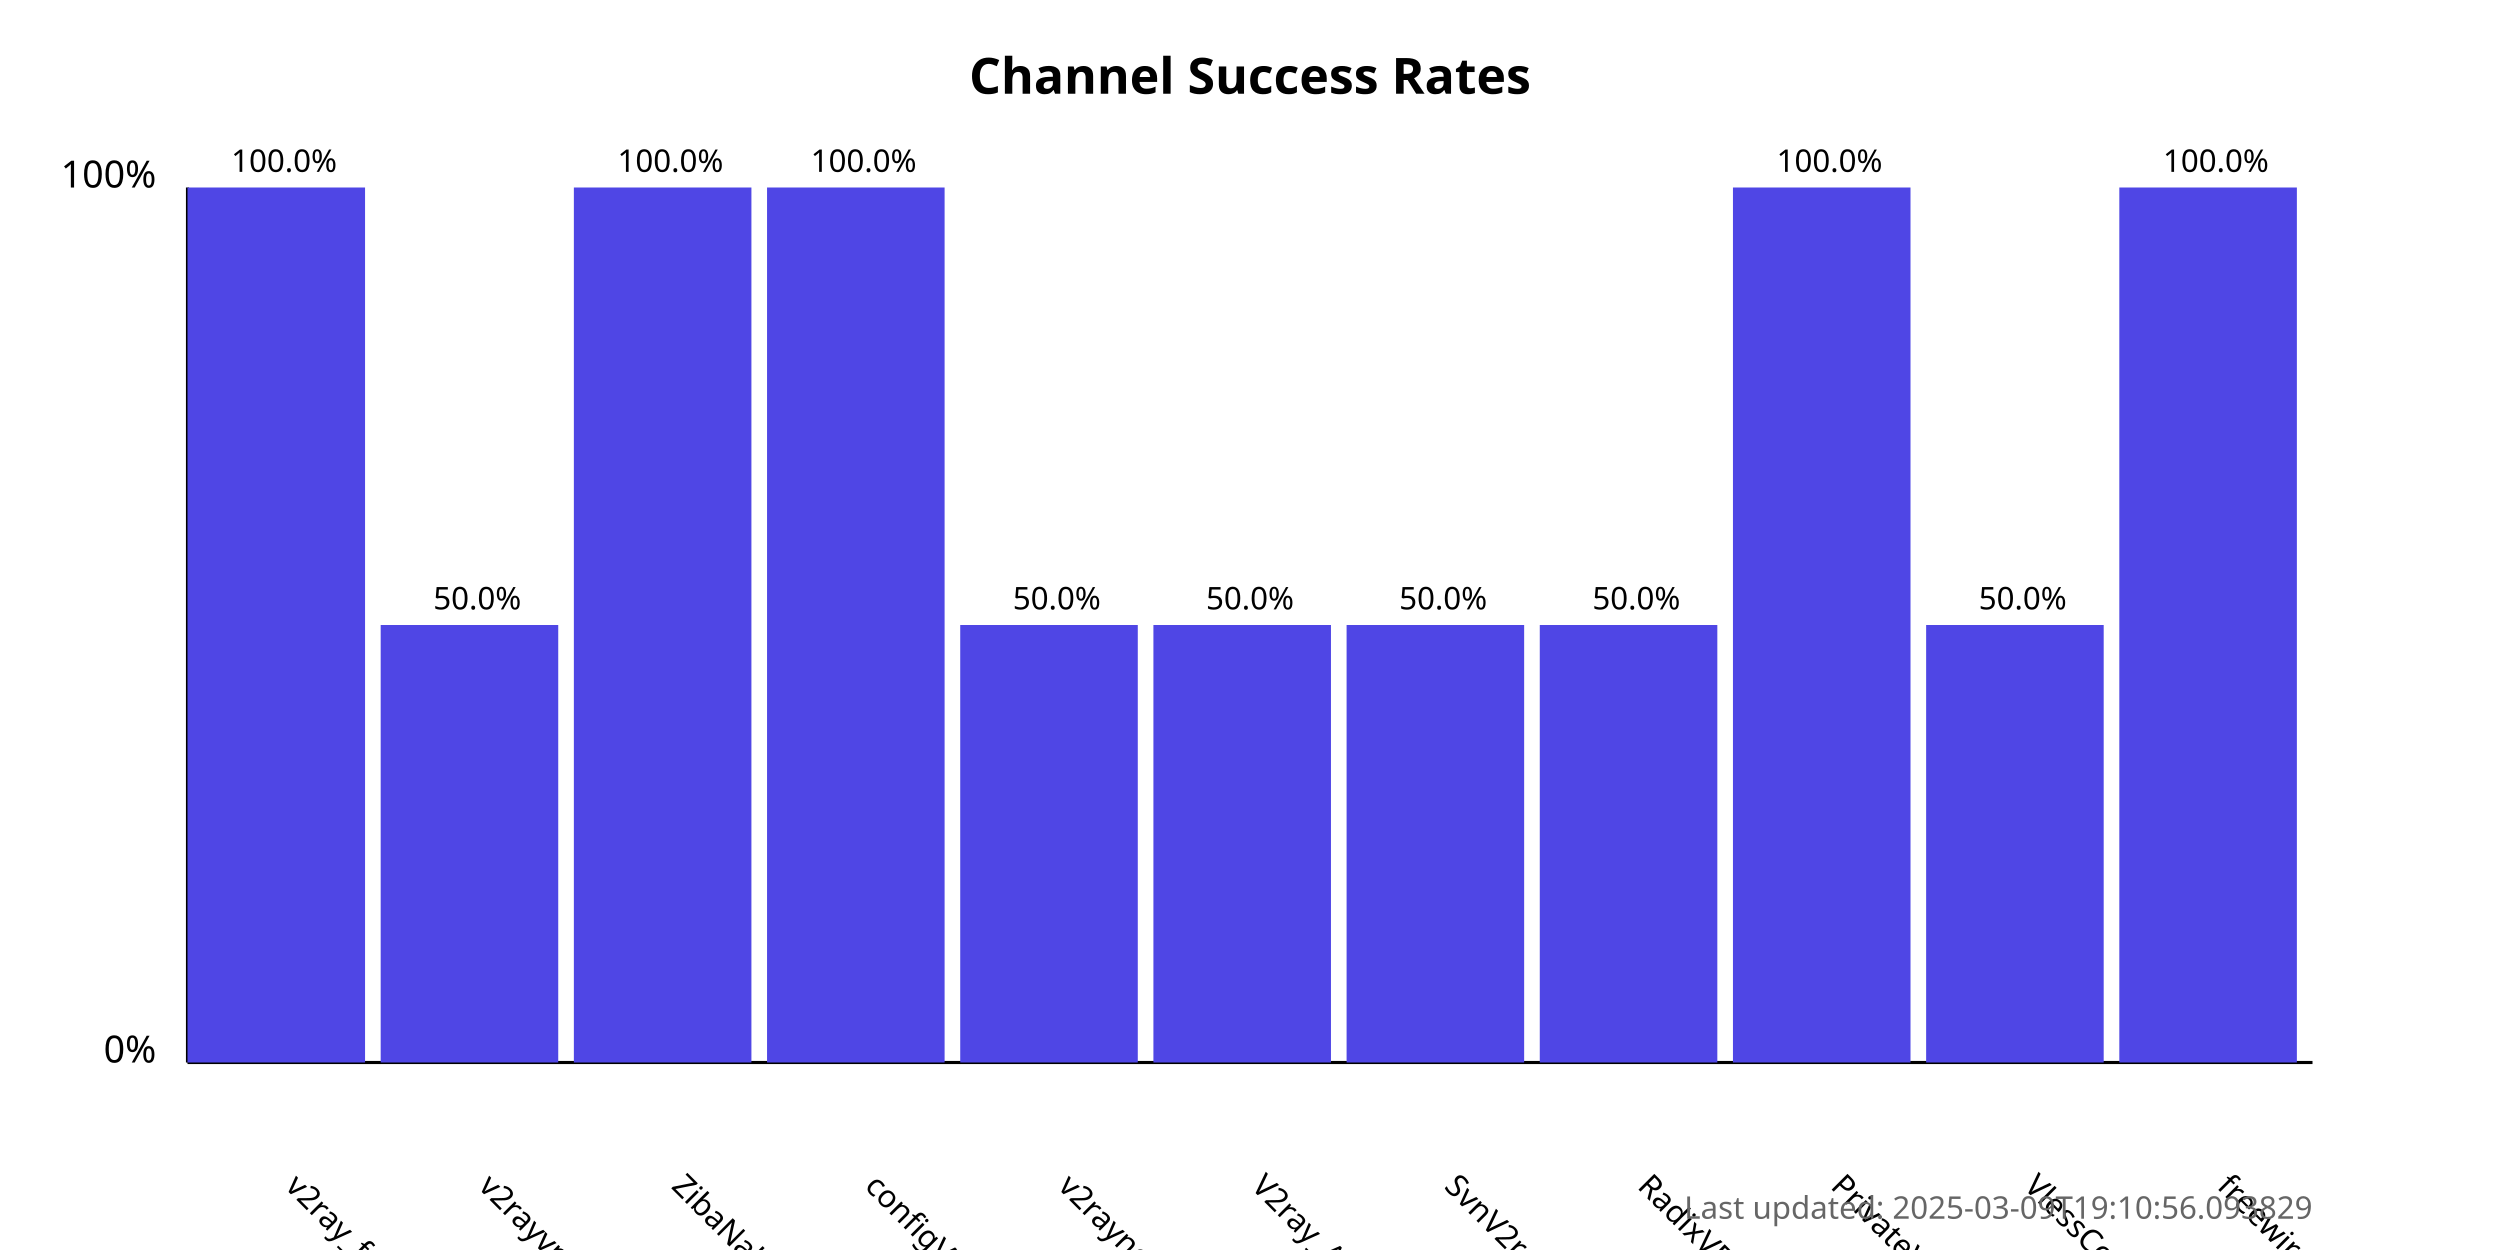
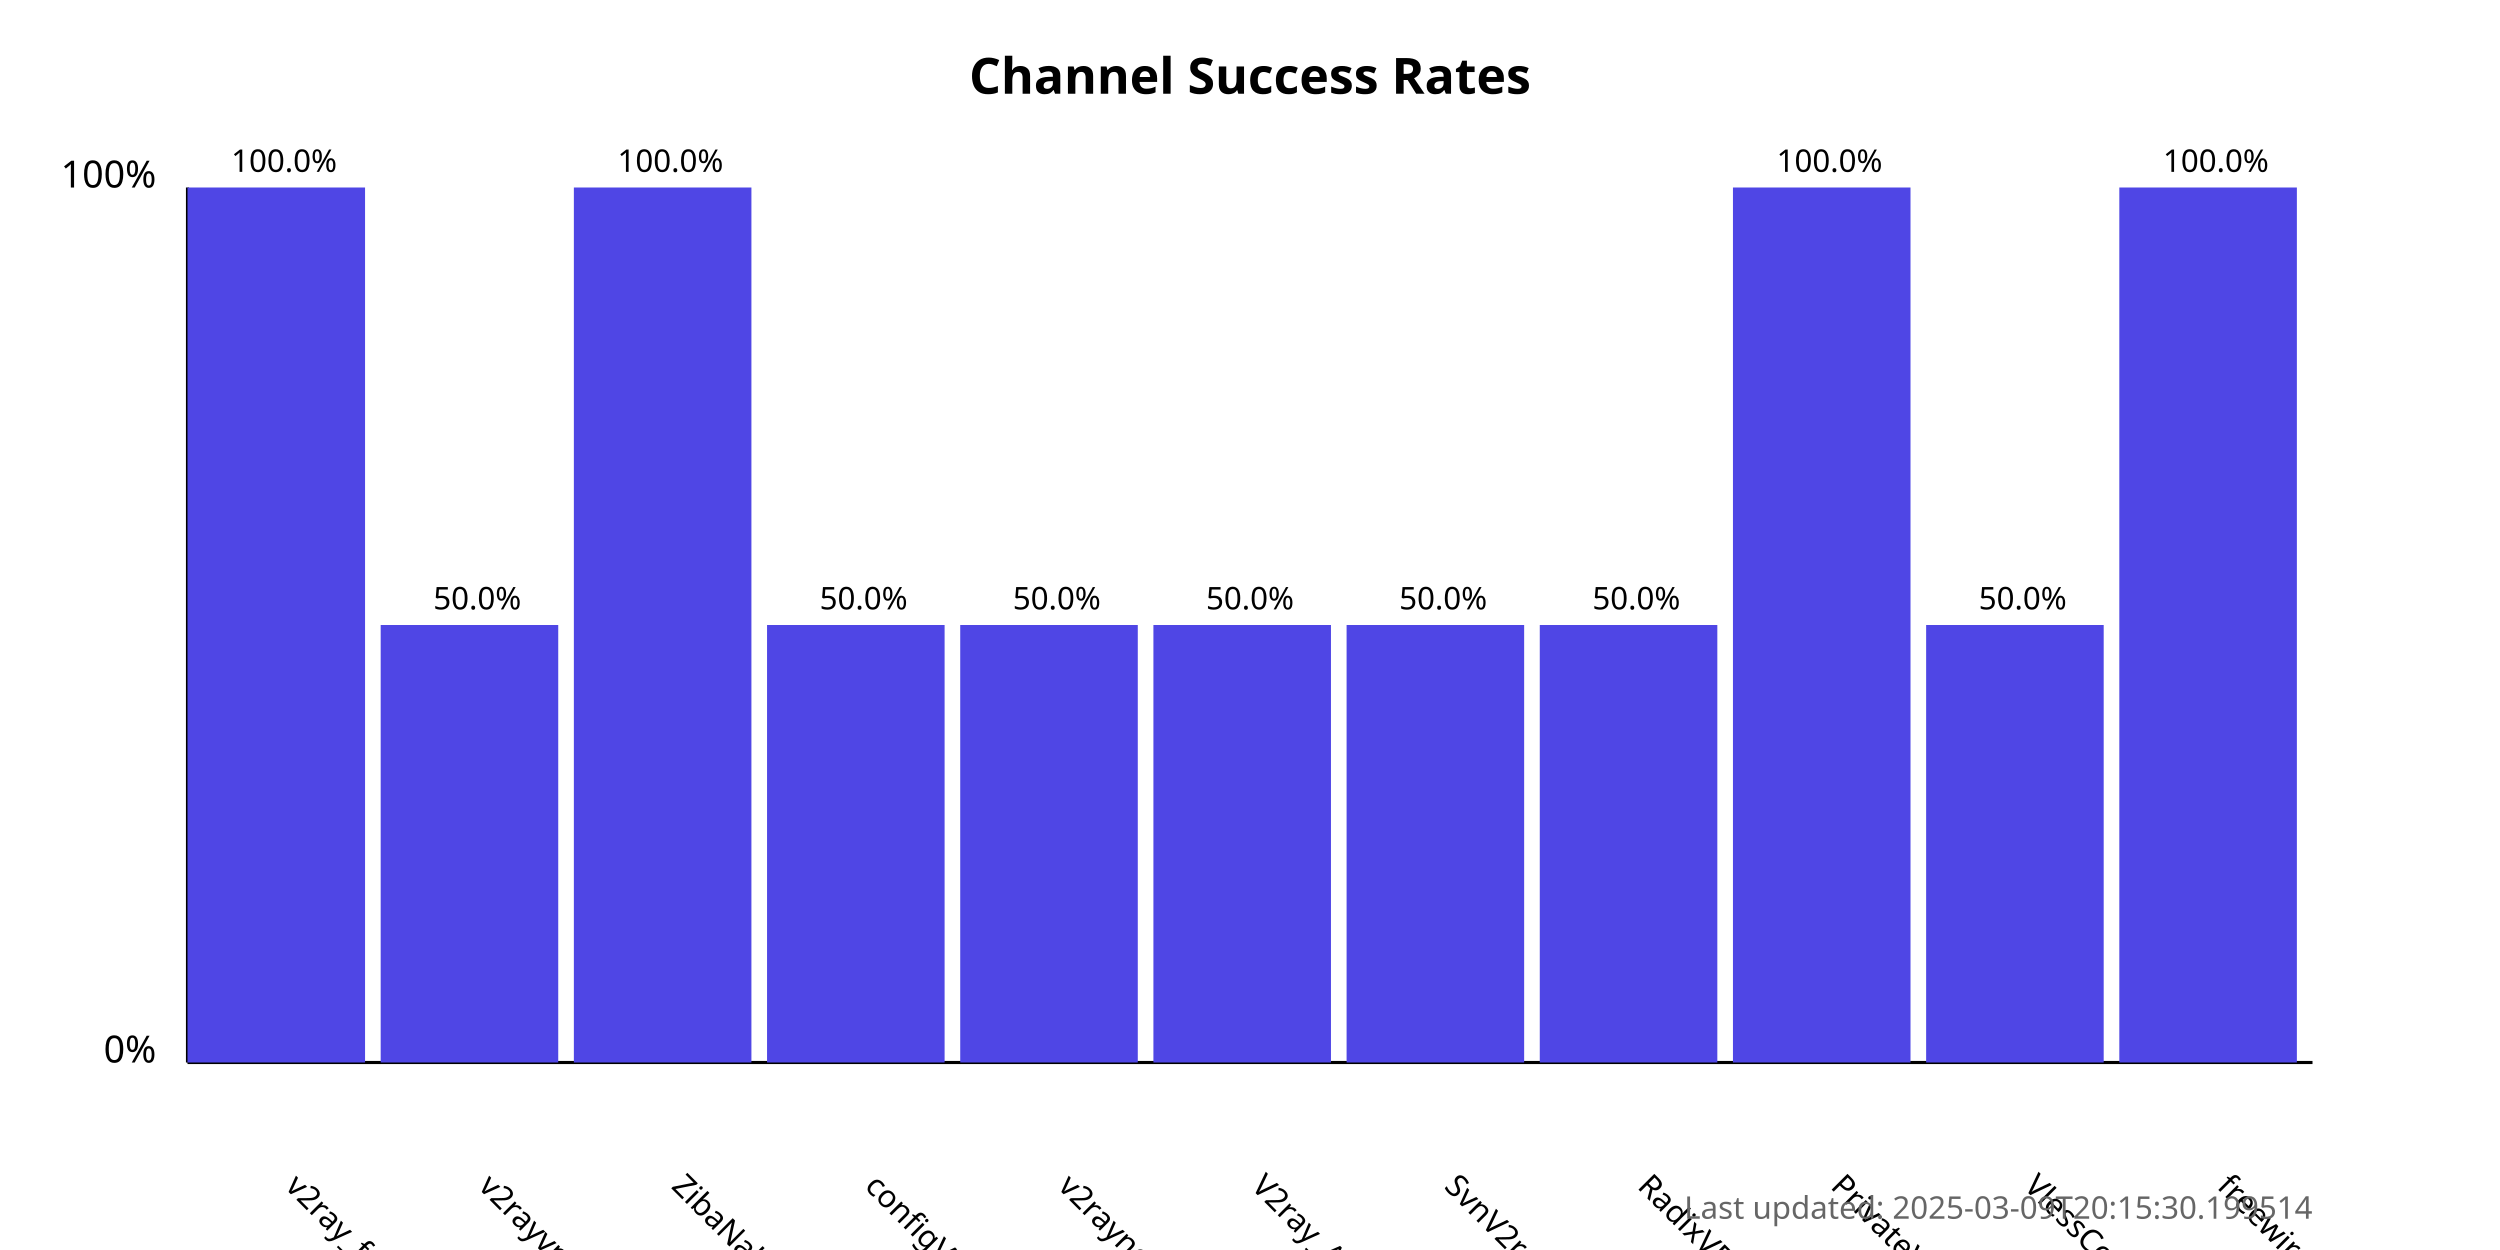
<svg xmlns="http://www.w3.org/2000/svg" width="800" height="400">
  <style>
            .chart-title { font: bold 16px sans-serif; }
            .axis-label { font: 12px sans-serif; }
            .tick-label { font: 10px sans-serif; }
            .bar { fill: #4f46e5; }
            .bar:hover { fill: #6366f1; }
            .timestamp { font: 10px sans-serif; fill: #666; }
        </style>
  <text x="400.0" y="30" text-anchor="middle" class="chart-title">
            Channel Success Rates
        </text>
  <line x1="60" y1="340" x2="60" y2="60" stroke="black" stroke-width="1" />
  <line x1="60" y1="340" x2="740" y2="340" stroke="black" stroke-width="1" />
  <text x="50" y="340" text-anchor="end" class="axis-label">0%</text>
  <text x="50" y="60" text-anchor="end" class="axis-label">100%</text>
  <g>
    <rect x="60" y="60.0" width="56.818" height="280.0" class="bar" />
    <text x="90.909" y="380" transform="rotate(45, 90.90909, 380)" text-anchor="start" class="tick-label">
                v2ray_free_conf
            </text>
    <text x="90.909" y="55.0" text-anchor="middle" class="tick-label">
                100.0%
            </text>
  </g>
  <g>
    <rect x="121.818" y="200.0" width="56.818" height="140.0" class="bar" />
    <text x="152.727" y="380" transform="rotate(45, 152.7273, 380)" text-anchor="start" class="tick-label">
                v2rayvpno
            </text>
    <text x="152.727" y="195.0" text-anchor="middle" class="tick-label">
                50.0%
            </text>
  </g>
  <g>
    <rect x="183.636" y="60.0" width="56.818" height="280.0" class="bar" />
    <text x="214.545" y="380" transform="rotate(45, 214.5455, 380)" text-anchor="start" class="tick-label">
                ZibaNabz
            </text>
    <text x="214.545" y="55.0" text-anchor="middle" class="tick-label">
                100.0%
            </text>
  </g>
  <g>
-     <rect x="245.455" y="60.0" width="56.818" height="280.0" class="bar" />
+     <rect x="245.455" y="200.0" width="56.818" height="140.0" class="bar" />
    <text x="276.364" y="380" transform="rotate(45, 276.3636, 380)" text-anchor="start" class="tick-label">
                configV2rayForFree
            </text>
-     <text x="276.364" y="55.0" text-anchor="middle" class="tick-label">
-                 100.0%
+     <text x="276.364" y="195.0" text-anchor="middle" class="tick-label">
+                 50.0%
            </text>
  </g>
  <g>
    <rect x="307.273" y="200.0" width="56.818" height="140.0" class="bar" />
    <text x="338.182" y="380" transform="rotate(45, 338.1818, 380)" text-anchor="start" class="tick-label">
                v2rayngvpn
            </text>
    <text x="338.182" y="195.0" text-anchor="middle" class="tick-label">
                50.0%
            </text>
  </g>
  <g>
    <rect x="369.091" y="200.0" width="56.818" height="140.0" class="bar" />
    <text x="400.0" y="380" transform="rotate(45, 400.0, 380)" text-anchor="start" class="tick-label">
                V2ray_Alpha
            </text>
    <text x="400.0" y="195.0" text-anchor="middle" class="tick-label">
                50.0%
            </text>
  </g>
  <g>
    <rect x="430.909" y="200.0" width="56.818" height="140.0" class="bar" />
    <text x="461.818" y="380" transform="rotate(45, 461.8182, 380)" text-anchor="start" class="tick-label">
                SvnV2ray
            </text>
    <text x="461.818" y="195.0" text-anchor="middle" class="tick-label">
                50.0%
            </text>
  </g>
  <g>
    <rect x="492.727" y="200.0" width="56.818" height="140.0" class="bar" />
    <text x="523.636" y="380" transform="rotate(45, 523.6364, 380)" text-anchor="start" class="tick-label">
                RadixVPN
            </text>
    <text x="523.636" y="195.0" text-anchor="middle" class="tick-label">
                50.0%
            </text>
  </g>
  <g>
    <rect x="554.545" y="60.0" width="56.818" height="280.0" class="bar" />
    <text x="585.455" y="380" transform="rotate(45, 585.4545, 380)" text-anchor="start" class="tick-label">
                PrivateVPNs
            </text>
    <text x="585.455" y="55.0" text-anchor="middle" class="tick-label">
                100.0%
            </text>
  </g>
  <g>
    <rect x="616.364" y="200.0" width="56.818" height="140.0" class="bar" />
    <text x="647.273" y="380" transform="rotate(45, 647.2727, 380)" text-anchor="start" class="tick-label">
                VlessConfig
            </text>
    <text x="647.273" y="195.0" text-anchor="middle" class="tick-label">
                50.0%
            </text>
  </g>
  <g>
    <rect x="678.182" y="60.0" width="56.818" height="280.0" class="bar" />
    <text x="709.091" y="380" transform="rotate(45, 709.0909, 380)" text-anchor="start" class="tick-label">
                freewireguard
            </text>
    <text x="709.091" y="55.0" text-anchor="middle" class="tick-label">
                100.0%
            </text>
  </g>
  <text x="740" y="390" text-anchor="end" class="timestamp">
-             Last updated: 2025-03-09T19:10:56.093829
+             Last updated: 2025-03-09T20:15:30.199514
        </text>
</svg>
